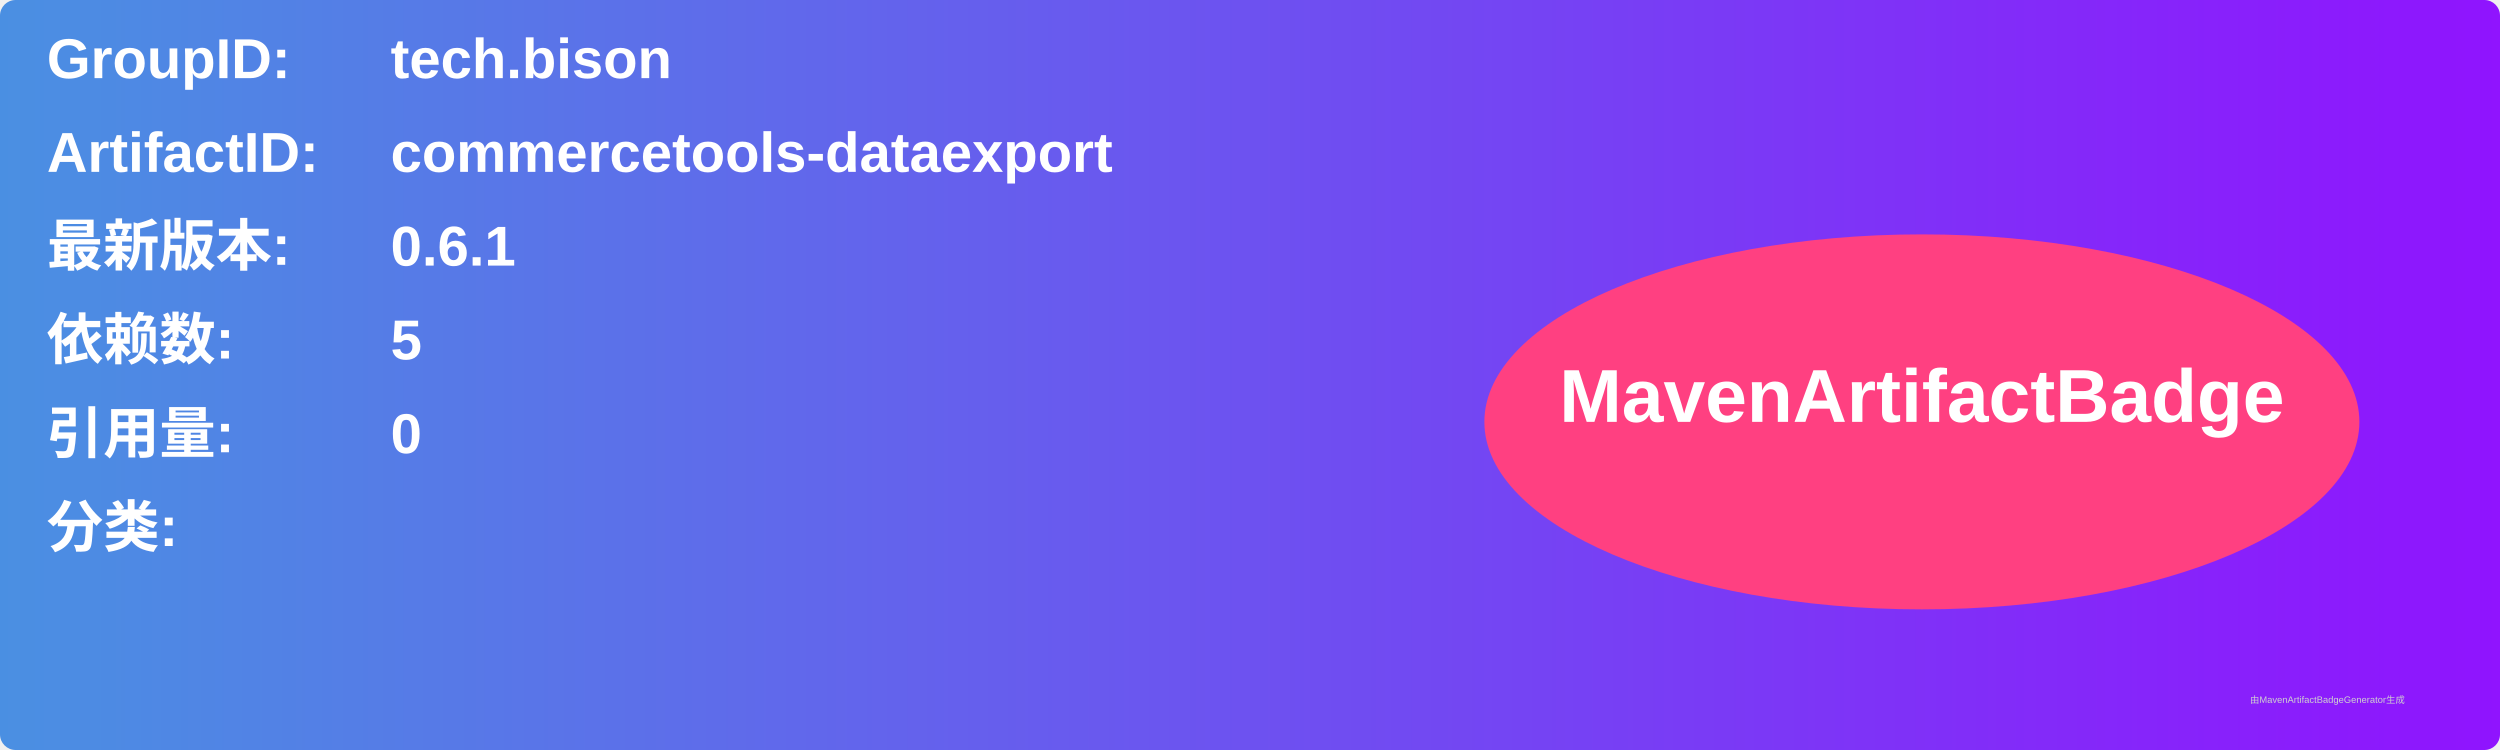
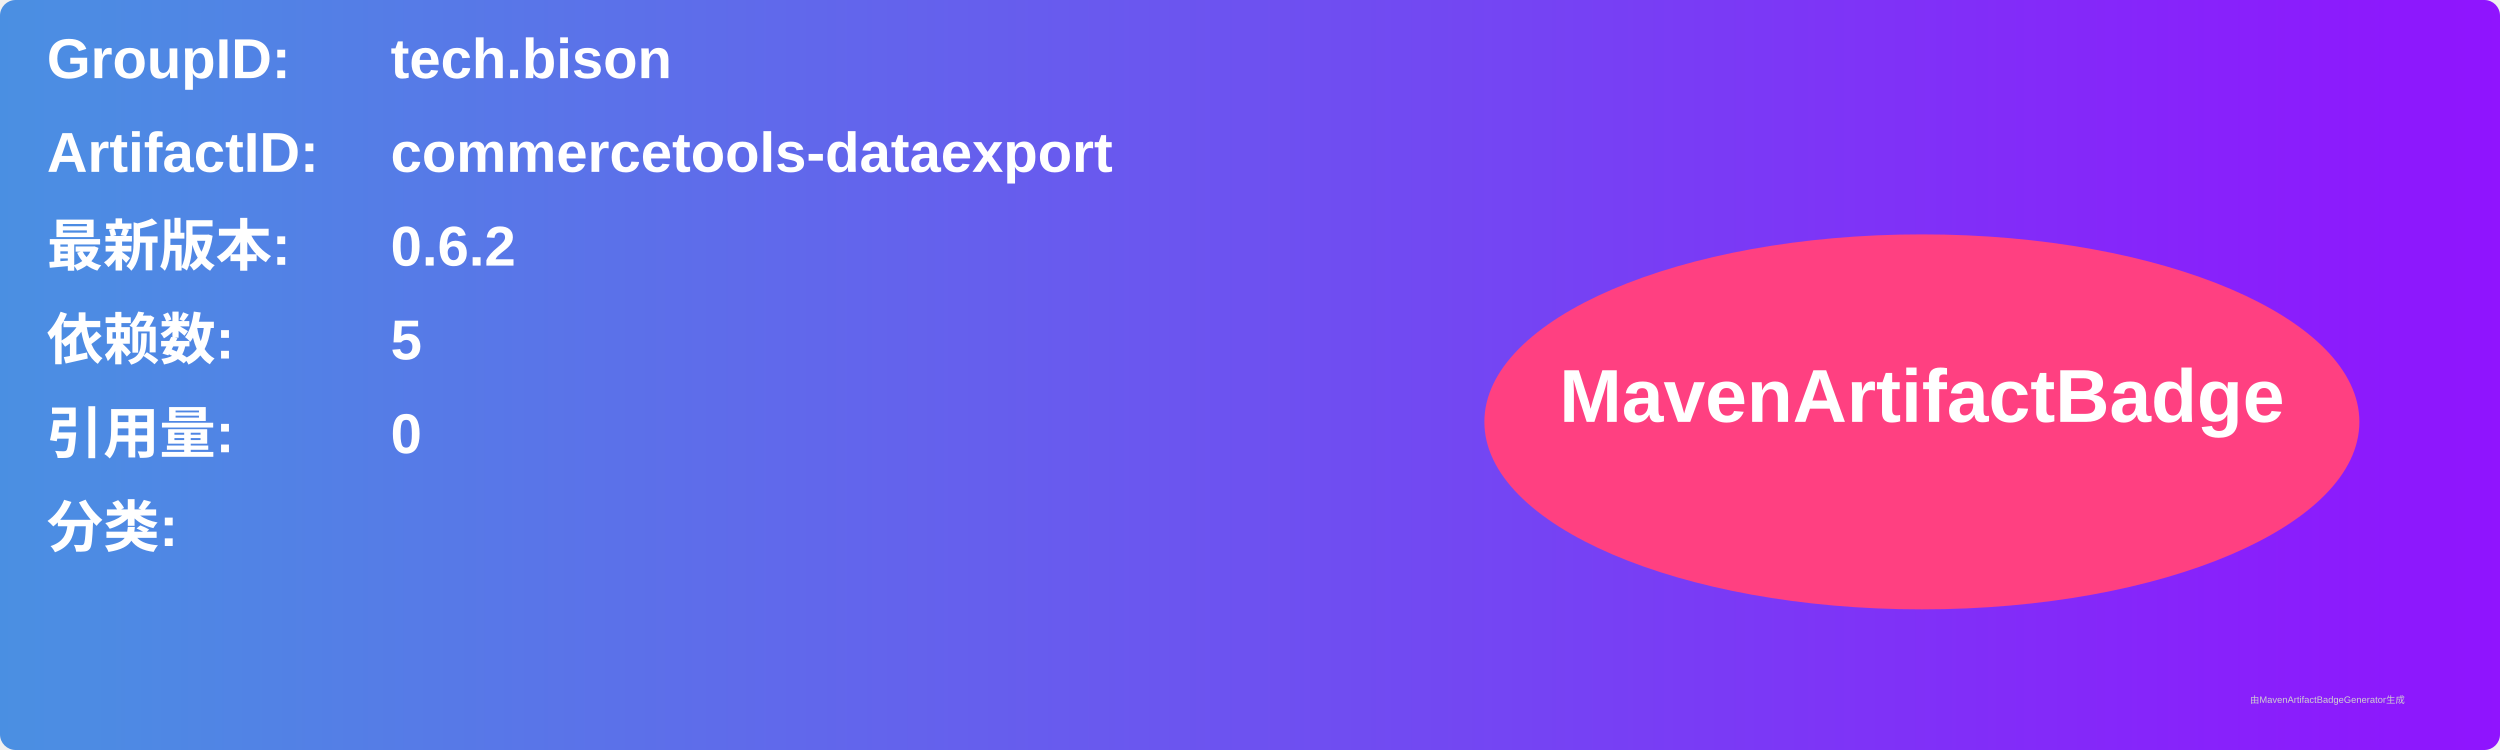
<svg xmlns="http://www.w3.org/2000/svg" width="800" height="240" viewBox="0 0 800 240">
  <linearGradient id="grad" x1="0%" y1="0%" x2="100%" y2="0%">
    <stop offset="0%" stop-color="#4a90e2" />
    <stop offset="100%" stop-color="#9013fe" />
  </linearGradient>
  <rect width="100%" height="100%" rx="5" ry="5" fill="url(#grad)" />
  <g transform="translate(15, 15)">
    <text x="0" y="10" font-family="Arial" font-size="18" fill="white" font-weight="bold" width="260">GroupID:</text>
    <text x="110" y="10" font-family="Arial" font-size="18" fill="white" font-weight="bold" width="460">tech.bison</text>
    <text x="0" y="40" font-family="Arial" font-size="18" fill="white" font-weight="bold" width="260">ArtifactID:</text>
    <text x="110" y="40" font-family="Arial" font-size="18" fill="white" font-weight="bold" width="460">commercetools-dataexport</text>
    <text x="0" y="70" font-family="Arial" font-size="18" fill="white" font-weight="bold">最新版本:</text>
    <text x="110" y="70" font-family="Arial" font-size="18" fill="white" font-weight="bold">
-       <tspan font-weight="bold">0.6.1</tspan>
+       <tspan font-weight="bold">0.6.2</tspan>
    </text>
    <text x="0" y="100" font-family="Arial" font-size="18" fill="white" font-weight="bold">依赖数: </text>
    <text x="110" y="100" font-family="Arial" font-size="18" fill="white">
      <tspan font-weight="bold">5</tspan>
    </text>
    <text x="0" y="130" font-family="Arial" font-size="18" fill="white" font-weight="bold">引用量: </text>
    <text x="110" y="130" font-family="Arial" font-size="18" fill="white">
      <tspan font-weight="bold">0</tspan>
    </text>
    <text x="0" y="160" font-family="Arial" font-size="18" fill="white" font-weight="bold">分类:</text>
    <text x="10" y="190" font-family="Arial" font-size="10" fill="white">
      <tspan font-weight="bold" />
    </text>
    <ellipse cx="600" cy="120" rx="140" ry="60" fill="#ff4081" />
    <text x="600" y="120" text-anchor="middle" font-family="Arial" font-size="24" fill="white" font-weight="bold">MavenArtifactBadge</text>
  </g>
  <text x="720" y="225" font-family="Arial" font-size="3" fill="#d0d0d0">由MavenArtifactBadgeGenerator生成</text>
</svg>
